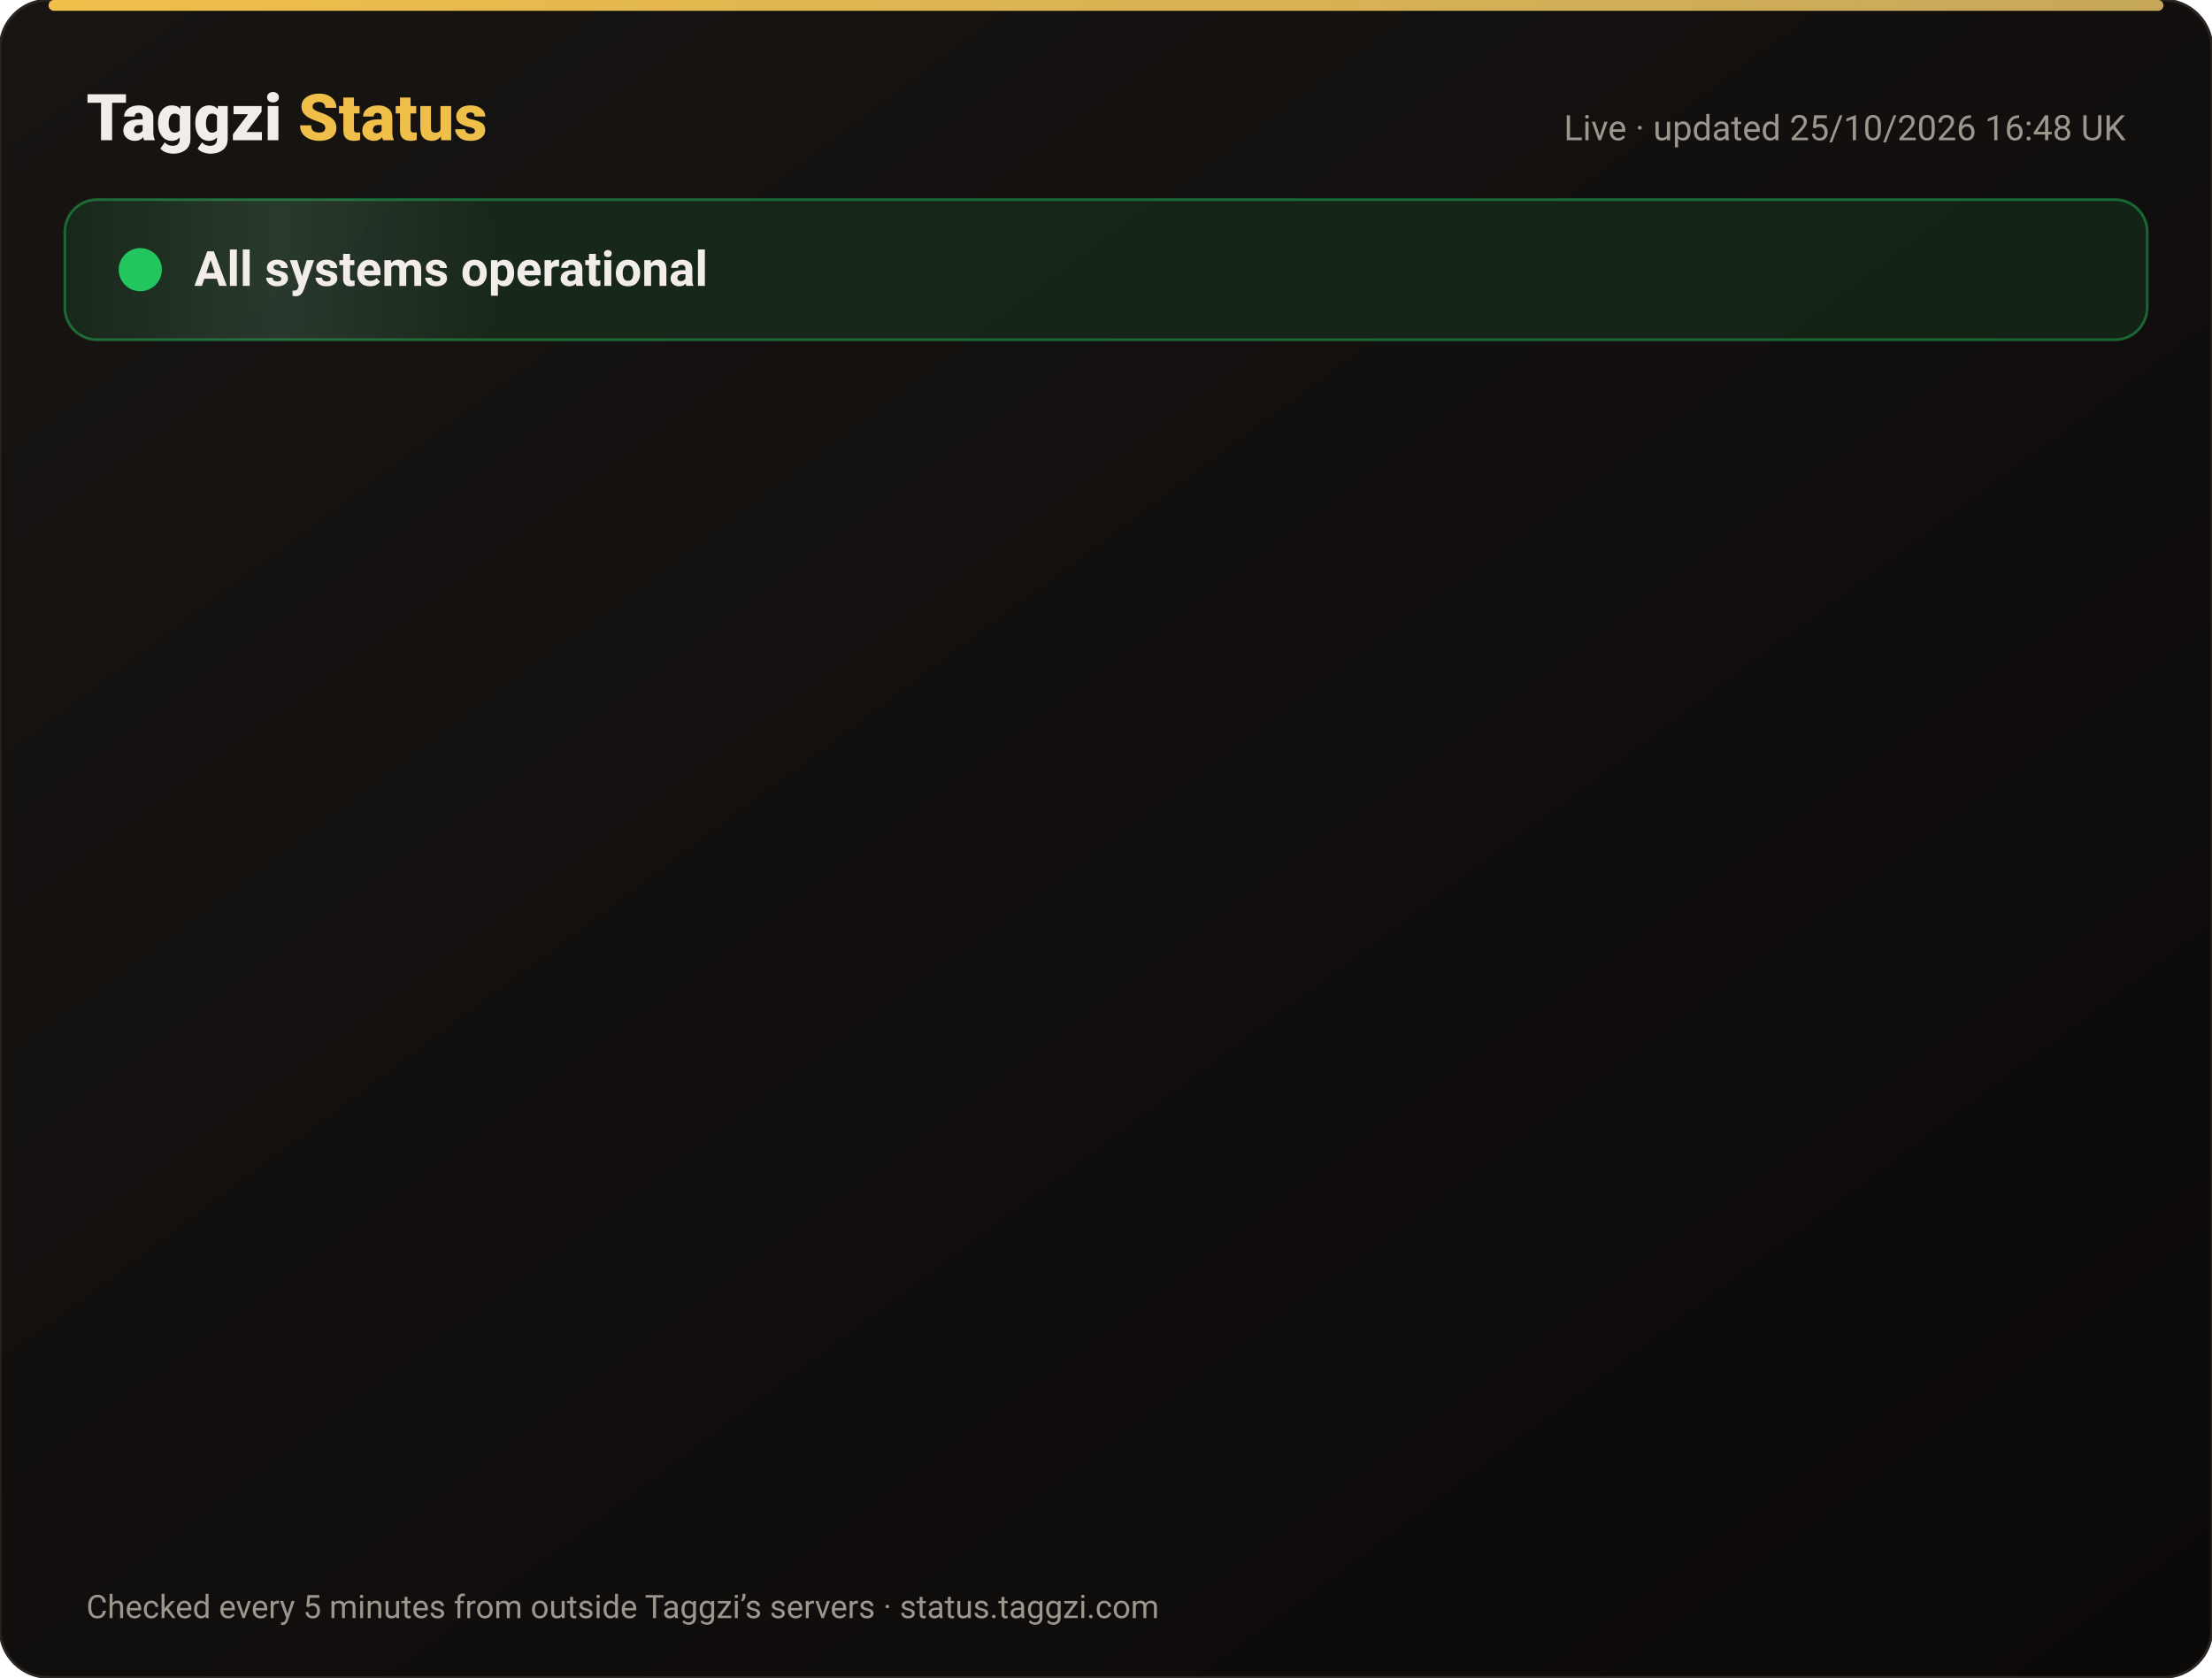
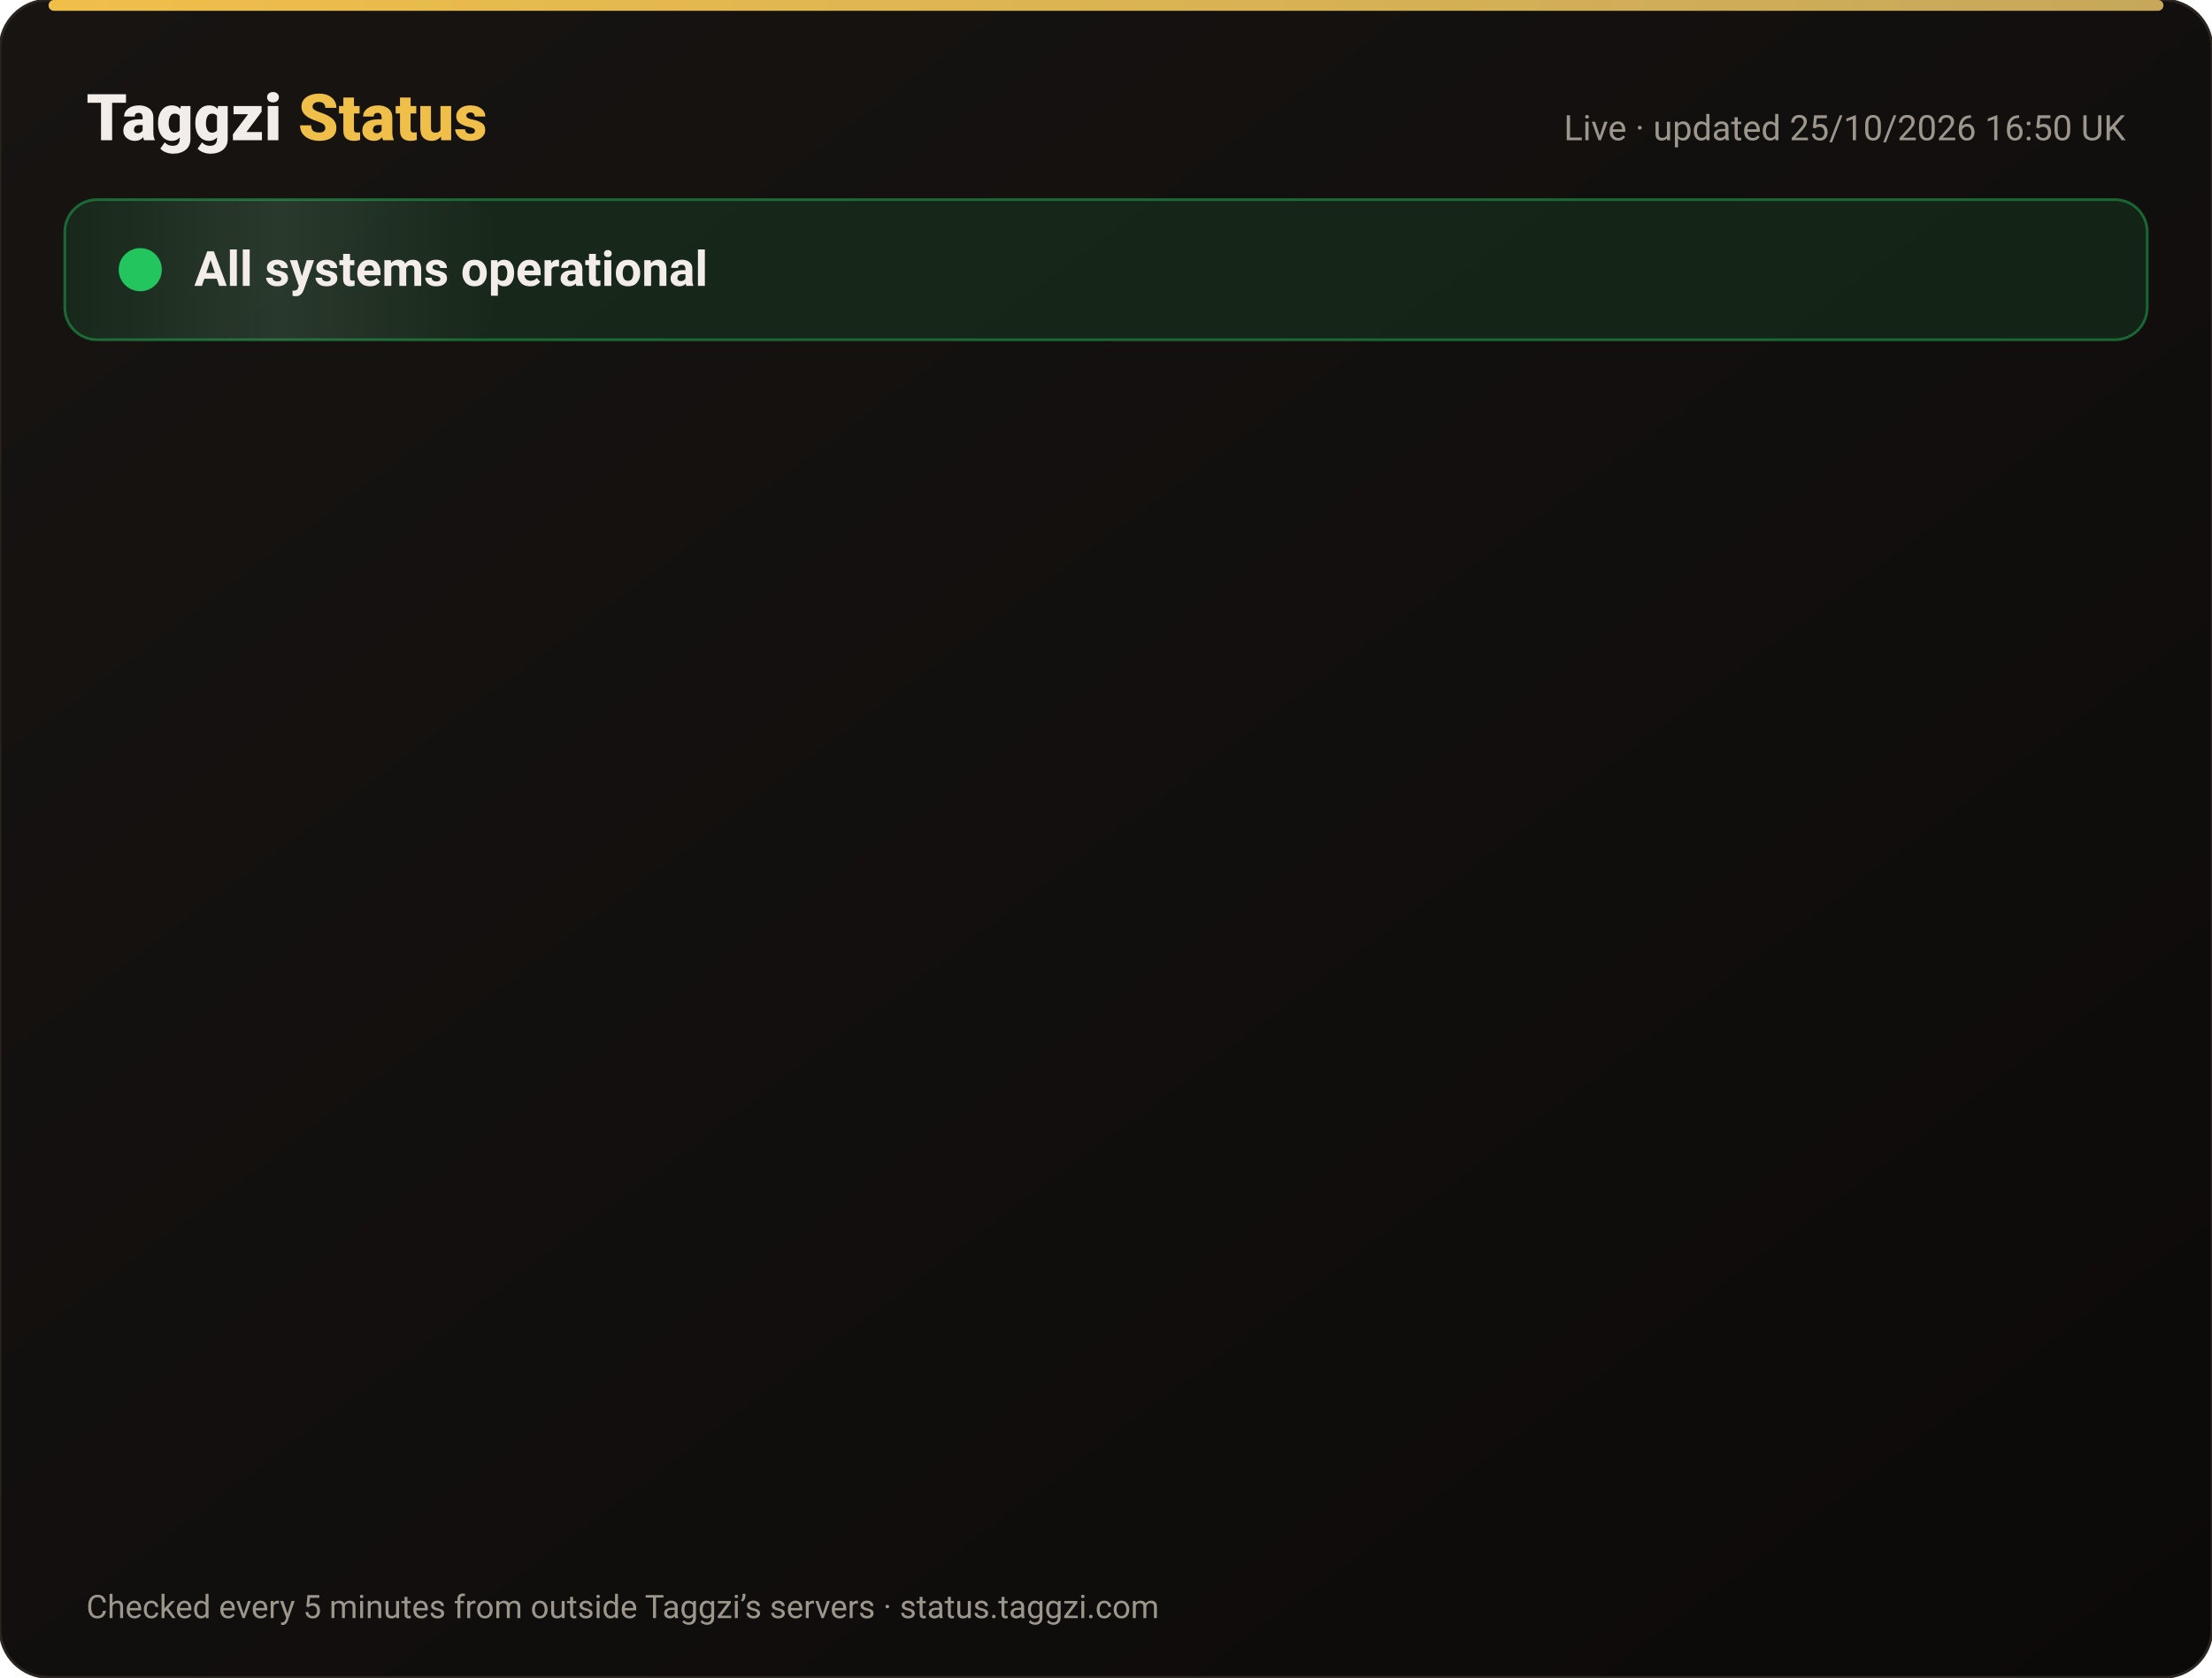
<svg xmlns="http://www.w3.org/2000/svg" width="820" height="622" viewBox="0 0 820 622" font-family="-apple-system,Segoe UI,Roboto,Helvetica,Arial,sans-serif">
  <defs>
    <linearGradient id="bg" x1="0" y1="0" x2="1" y2="1">
      <stop offset="0" stop-color="#171412" />
      <stop offset="1" stop-color="#0C0A09" />
    </linearGradient>
    <linearGradient id="gold" x1="0" x2="1">
      <stop offset="0" stop-color="#F0BF4A" />
      <stop offset="1" stop-color="#c6a85b" />
    </linearGradient>
    <linearGradient id="shine" x1="0" x2="1">
      <stop offset="0" stop-color="#fff" stop-opacity="0" />
      <stop offset=".5" stop-color="#fff" stop-opacity=".08" />
      <stop offset="1" stop-color="#fff" stop-opacity="0" />
    </linearGradient>
  </defs>
  <rect width="820" height="622" rx="18" fill="url(#bg)" stroke="#2a2521" />
  <rect x="18" y="0" width="784" height="4" rx="2" fill="url(#gold)" />
  <text x="32" y="52" font-size="24" font-weight="800" fill="#F2EDE8">Taggzi <tspan fill="#F0BF4A">Status</tspan>
  </text>
-   <text x="788" y="52" font-size="13" fill="#9C968C" text-anchor="end">Live · updated 25/10/2026 16:48 UK</text>
+   <text x="788" y="52" font-size="13" fill="#9C968C" text-anchor="end">Live · updated 25/10/2026 16:50 UK</text>
  <rect x="24" y="74" width="772" height="52" rx="12" fill="#22c55e" fill-opacity=".12" stroke="#22c55e" stroke-opacity=".45" />
  <rect x="24" y="74" width="160" height="52" rx="12" fill="url(#shine)">
    <animate attributeName="x" from="-160" to="820" dur="4s" repeatCount="indefinite" />
  </rect>
  <circle cx="52" cy="100" r="7" fill="#22c55e" />
  <circle cx="52" cy="100" r="7" fill="none" stroke="#22c55e" stroke-width="2">
    <animate attributeName="r" values="7;15;7" dur="2s" repeatCount="indefinite" />
    <animate attributeName="opacity" values=".9;0;.9" dur="2s" repeatCount="indefinite" />
  </circle>
  <text x="72" y="106" font-size="18" font-weight="700" fill="#F2EDE8">All systems operational</text>
  <g opacity="0">
    <animate attributeName="opacity" from="0" to="1" begin="0.00s" dur=".6s" fill="freeze" />
    <line x1="32" y1="188" x2="788" y2="188" stroke="#2a2521" />
    <circle cx="44" cy="166" r="6" fill="#22c55e">
      <animate attributeName="opacity" values="1;.45;1" dur="2.4s" begin="0.00s" repeatCount="indefinite" />
    </circle>
    <text x="62" y="171" font-size="15" font-weight="650" fill="#F2EDE8">Website</text>
    <text x="630" y="171" font-size="13" fill="#9C968C" text-anchor="end">99.97% uptime</text>
    <rect x="648" y="154" width="140" height="24" rx="12" fill="#22c55e" fill-opacity=".14" stroke="#22c55e" stroke-opacity=".5" />
    <text x="718" y="171" font-size="12" font-weight="700" fill="#22c55e" text-anchor="middle">Operational</text>
  </g>
  <g opacity="0">
    <animate attributeName="opacity" from="0" to="1" begin="0.15s" dur=".6s" fill="freeze" />
    <line x1="32" y1="234" x2="788" y2="234" stroke="#2a2521" />
    <circle cx="44" cy="212" r="6" fill="#22c55e">
      <animate attributeName="opacity" values="1;.45;1" dur="2.4s" begin="0.15s" repeatCount="indefinite" />
    </circle>
    <text x="62" y="217" font-size="15" font-weight="650" fill="#F2EDE8">Tag scans</text>
    <text x="630" y="217" font-size="13" fill="#9C968C" text-anchor="end">99.97% uptime</text>
    <rect x="648" y="200" width="140" height="24" rx="12" fill="#22c55e" fill-opacity=".14" stroke="#22c55e" stroke-opacity=".5" />
    <text x="718" y="217" font-size="12" font-weight="700" fill="#22c55e" text-anchor="middle">Operational</text>
  </g>
  <g opacity="0">
    <animate attributeName="opacity" from="0" to="1" begin="0.30s" dur=".6s" fill="freeze" />
    <line x1="32" y1="280" x2="788" y2="280" stroke="#2a2521" />
    <circle cx="44" cy="258" r="6" fill="#22c55e">
      <animate attributeName="opacity" values="1;.45;1" dur="2.4s" begin="0.30s" repeatCount="indefinite" />
    </circle>
    <text x="62" y="263" font-size="15" font-weight="650" fill="#F2EDE8">Manual tag lookup</text>
    <text x="630" y="263" font-size="13" fill="#9C968C" text-anchor="end">99.97% uptime</text>
    <rect x="648" y="246" width="140" height="24" rx="12" fill="#22c55e" fill-opacity=".14" stroke="#22c55e" stroke-opacity=".5" />
    <text x="718" y="263" font-size="12" font-weight="700" fill="#22c55e" text-anchor="middle">Operational</text>
  </g>
  <g opacity="0">
    <animate attributeName="opacity" from="0" to="1" begin="0.45s" dur=".6s" fill="freeze" />
    <line x1="32" y1="326" x2="788" y2="326" stroke="#2a2521" />
    <circle cx="44" cy="304" r="6" fill="#22c55e">
      <animate attributeName="opacity" values="1;.45;1" dur="2.4s" begin="0.45s" repeatCount="indefinite" />
    </circle>
    <text x="62" y="309" font-size="15" font-weight="650" fill="#F2EDE8">App &amp; login</text>
    <text x="630" y="309" font-size="13" fill="#9C968C" text-anchor="end">99.97% uptime</text>
    <rect x="648" y="292" width="140" height="24" rx="12" fill="#22c55e" fill-opacity=".14" stroke="#22c55e" stroke-opacity=".5" />
    <text x="718" y="309" font-size="12" font-weight="700" fill="#22c55e" text-anchor="middle">Operational</text>
  </g>
  <g opacity="0">
    <animate attributeName="opacity" from="0" to="1" begin="0.60s" dur=".6s" fill="freeze" />
    <line x1="32" y1="372" x2="788" y2="372" stroke="#2a2521" />
    <circle cx="44" cy="350" r="6" fill="#22c55e">
      <animate attributeName="opacity" values="1;.45;1" dur="2.4s" begin="0.60s" repeatCount="indefinite" />
    </circle>
    <text x="62" y="355" font-size="15" font-weight="650" fill="#F2EDE8">Community alerts</text>
    <text x="630" y="355" font-size="13" fill="#9C968C" text-anchor="end">99.97% uptime</text>
    <rect x="648" y="338" width="140" height="24" rx="12" fill="#22c55e" fill-opacity=".14" stroke="#22c55e" stroke-opacity=".5" />
    <text x="718" y="355" font-size="12" font-weight="700" fill="#22c55e" text-anchor="middle">Operational</text>
  </g>
  <g opacity="0">
    <animate attributeName="opacity" from="0" to="1" begin="0.75s" dur=".6s" fill="freeze" />
    <line x1="32" y1="418" x2="788" y2="418" stroke="#2a2521" />
    <circle cx="44" cy="396" r="6" fill="#22c55e">
      <animate attributeName="opacity" values="1;.45;1" dur="2.4s" begin="0.75s" repeatCount="indefinite" />
    </circle>
    <text x="62" y="401" font-size="15" font-weight="650" fill="#F2EDE8">Private calling</text>
    <text x="630" y="401" font-size="13" fill="#9C968C" text-anchor="end">99.97% uptime</text>
    <rect x="648" y="384" width="140" height="24" rx="12" fill="#22c55e" fill-opacity=".14" stroke="#22c55e" stroke-opacity=".5" />
    <text x="718" y="401" font-size="12" font-weight="700" fill="#22c55e" text-anchor="middle">Operational</text>
  </g>
  <g opacity="0">
    <animate attributeName="opacity" from="0" to="1" begin="0.90s" dur=".6s" fill="freeze" />
    <line x1="32" y1="464" x2="788" y2="464" stroke="#2a2521" />
    <circle cx="44" cy="442" r="6" fill="#22c55e">
      <animate attributeName="opacity" values="1;.45;1" dur="2.4s" begin="0.90s" repeatCount="indefinite" />
    </circle>
    <text x="62" y="447" font-size="15" font-weight="650" fill="#F2EDE8">Payments</text>
    <text x="630" y="447" font-size="13" fill="#9C968C" text-anchor="end">99.96% uptime</text>
    <rect x="648" y="430" width="140" height="24" rx="12" fill="#22c55e" fill-opacity=".14" stroke="#22c55e" stroke-opacity=".5" />
    <text x="718" y="447" font-size="12" font-weight="700" fill="#22c55e" text-anchor="middle">Operational</text>
  </g>
  <g opacity="0">
    <animate attributeName="opacity" from="0" to="1" begin="1.05s" dur=".6s" fill="freeze" />
    <line x1="32" y1="510" x2="788" y2="510" stroke="#2a2521" />
    <circle cx="44" cy="488" r="6" fill="#22c55e">
      <animate attributeName="opacity" values="1;.45;1" dur="2.4s" begin="1.05s" repeatCount="indefinite" />
    </circle>
    <text x="62" y="493" font-size="15" font-weight="650" fill="#F2EDE8">Email &amp; support</text>
    <text x="630" y="493" font-size="13" fill="#9C968C" text-anchor="end">99.97% uptime</text>
    <rect x="648" y="476" width="140" height="24" rx="12" fill="#22c55e" fill-opacity=".14" stroke="#22c55e" stroke-opacity=".5" />
    <text x="718" y="493" font-size="12" font-weight="700" fill="#22c55e" text-anchor="middle">Operational</text>
  </g>
  <g opacity="0">
    <animate attributeName="opacity" from="0" to="1" begin="1.20s" dur=".6s" fill="freeze" />
    <line x1="32" y1="556" x2="788" y2="556" stroke="#2a2521" />
    <circle cx="44" cy="534" r="6" fill="#22c55e">
      <animate attributeName="opacity" values="1;.45;1" dur="2.4s" begin="1.20s" repeatCount="indefinite" />
    </circle>
    <text x="62" y="539" font-size="15" font-weight="650" fill="#F2EDE8">Secure connection (SSL)</text>
    <text x="630" y="539" font-size="13" fill="#9C968C" text-anchor="end">100.00% uptime</text>
    <rect x="648" y="522" width="140" height="24" rx="12" fill="#22c55e" fill-opacity=".14" stroke="#22c55e" stroke-opacity=".5" />
    <text x="718" y="539" font-size="12" font-weight="700" fill="#22c55e" text-anchor="middle">Operational</text>
  </g>
  <text x="32" y="600" font-size="12" fill="#9C968C">Checked every 5 minutes from outside Taggzi’s servers · status.taggzi.com</text>
</svg>
